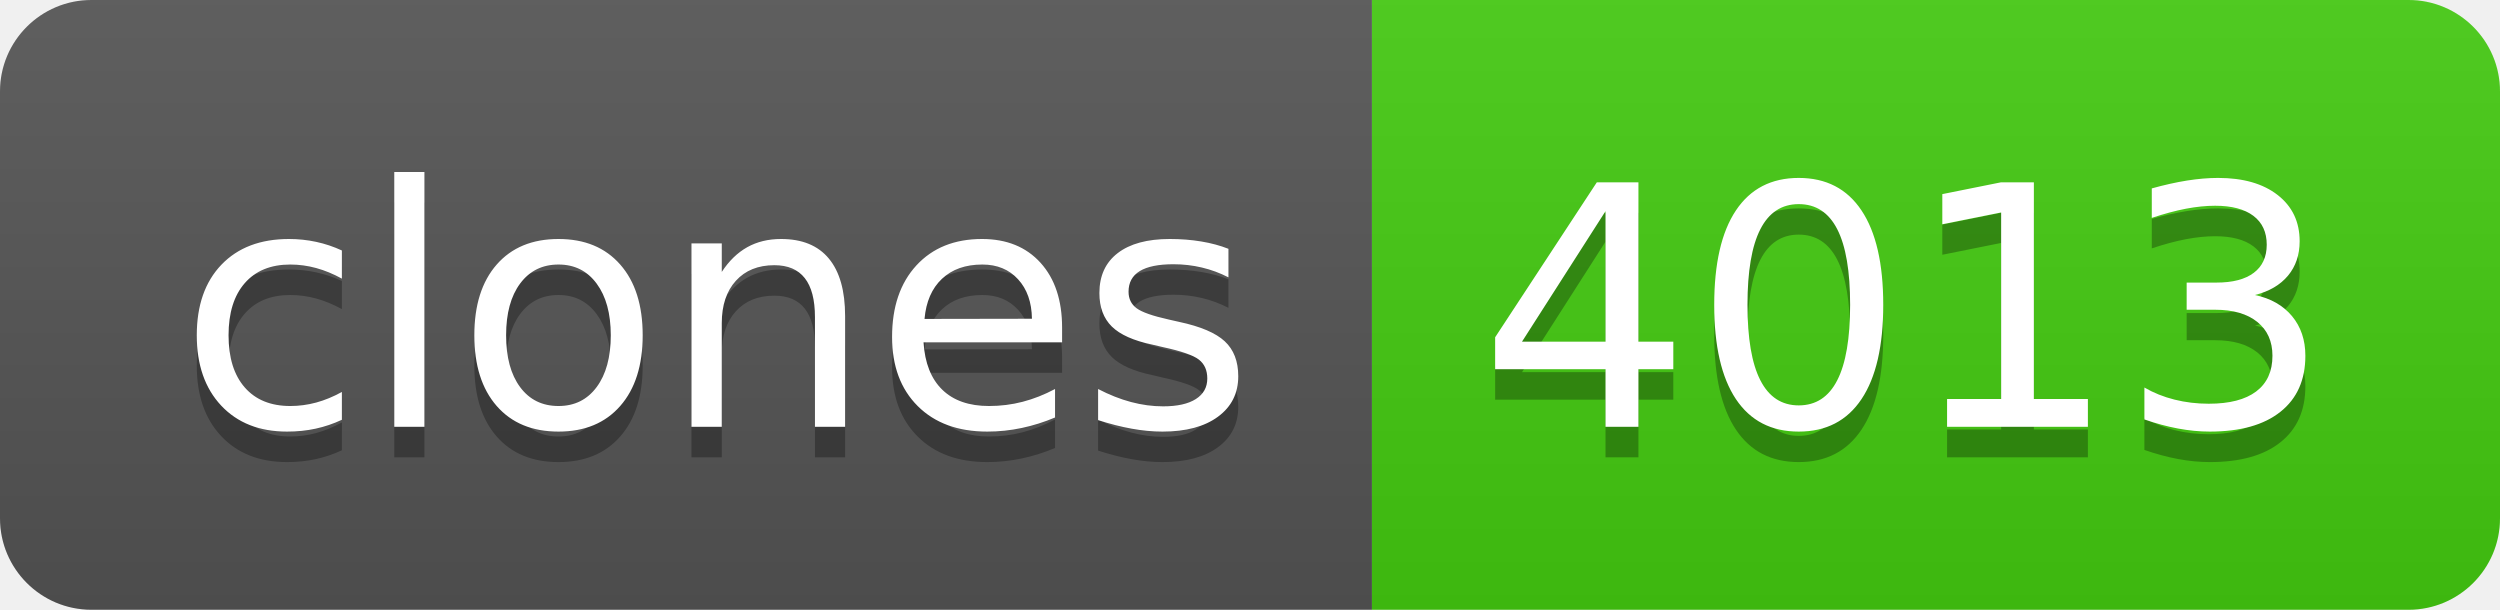
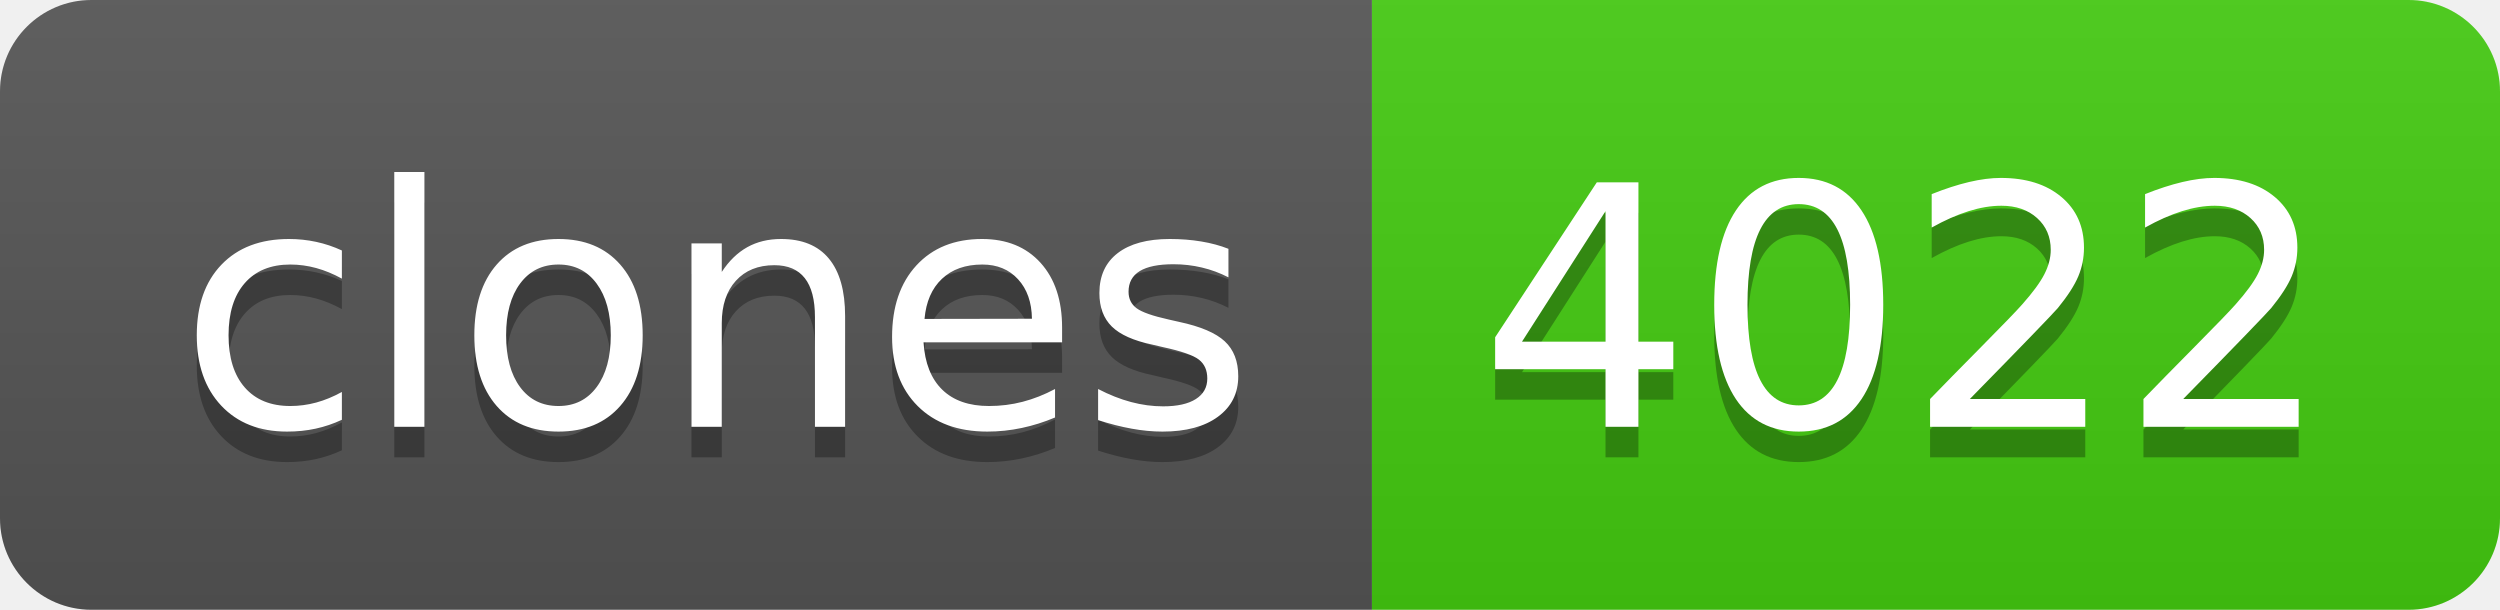
- <svg xmlns="http://www.w3.org/2000/svg" width="82" height="20" role="img" aria-label="clones: 4013">
+ <svg xmlns="http://www.w3.org/2000/svg" width="82" height="20" role="img" aria-label="clones: 4022">
  <linearGradient id="s" x2="0" y2="100%">
    <stop offset="0" stop-color="#bbb" stop-opacity=".1" />
    <stop offset="1" stop-opacity=".1" />
  </linearGradient>
  <clipPath id="r">
    <rect width="82" height="20" rx="3" fill="#fff" />
  </clipPath>
  <g clip-path="url(#r)">
    <rect width="45" height="20" fill="#555" />
    <rect x="45" width="37" height="20" fill="#4c1" />
    <rect width="82" height="20" fill="url(#s)" />
  </g>
  <g fill="#fff" text-anchor="middle" font-family="Verdana,Geneva,DejaVu Sans,sans-serif" text-rendering="geometricPrecision" font-size="110">
    <text aria-hidden="true" x="235" y="150" fill="#010101" fill-opacity=".3" transform="scale(.1)" textLength="350">clones</text>
    <text x="235" y="140" transform="scale(.1)" fill="#fff" textLength="350">clones</text>
-     <text aria-hidden="true" x="625" y="150" fill="#010101" fill-opacity=".3" transform="scale(.1)" textLength="270">4013</text>
-     <text x="625" y="140" transform="scale(.1)" fill="#fff" textLength="270">4013</text>
+     <text aria-hidden="true" x="625" y="150" fill="#010101" fill-opacity=".3" transform="scale(.1)" textLength="270">4022</text>
+     <text x="625" y="140" transform="scale(.1)" fill="#fff" textLength="270">4022</text>
  </g>
</svg>
